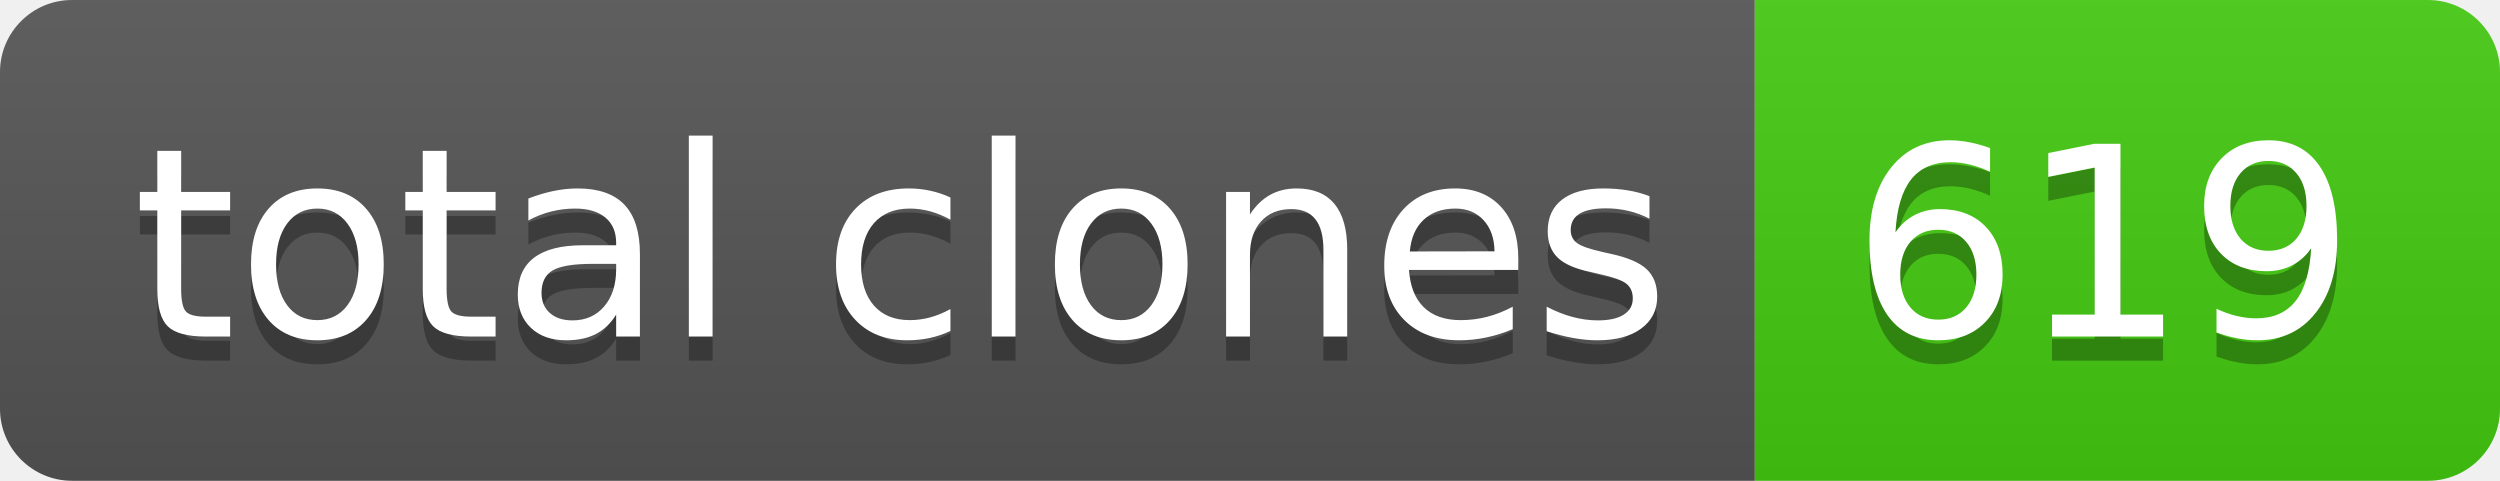
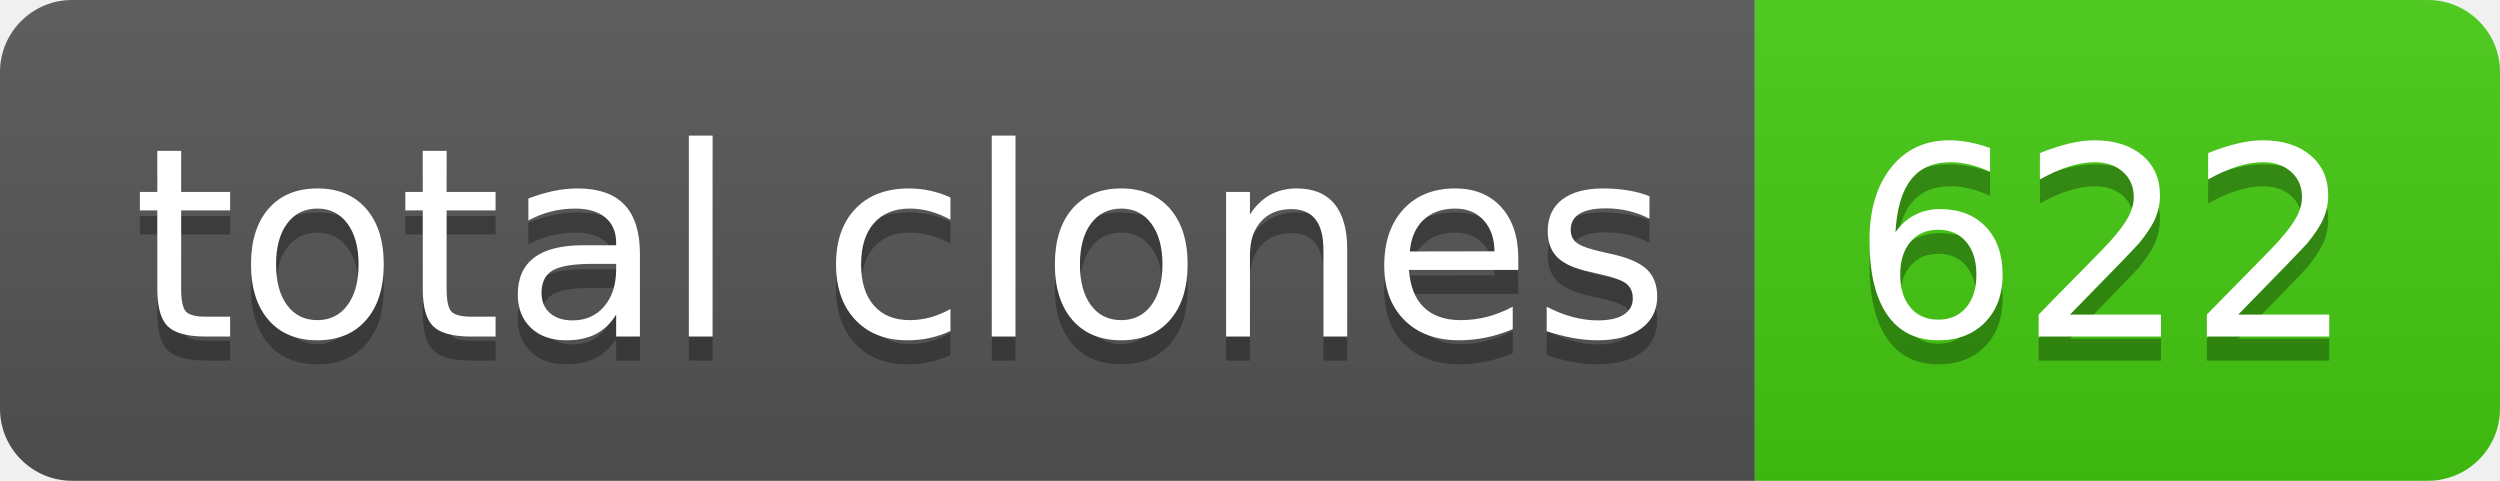
- <svg xmlns="http://www.w3.org/2000/svg" width="104" height="20" role="img" aria-label="total clones: 619">
+ <svg xmlns="http://www.w3.org/2000/svg" width="104" height="20" role="img" aria-label="total clones: 622">
  <linearGradient id="s" x2="0" y2="100%">
    <stop offset="0" stop-color="#bbb" stop-opacity=".1" />
    <stop offset="1" stop-opacity=".1" />
  </linearGradient>
  <clipPath id="r">
    <rect width="104" height="20" rx="3" fill="#fff" />
  </clipPath>
  <g clip-path="url(#r)">
    <rect width="73" height="20" fill="#555" />
    <rect x="73" width="31" height="20" fill="#4c1" />
    <rect width="104" height="20" fill="url(#s)" />
  </g>
  <g fill="#fff" text-anchor="middle" font-family="Verdana,Geneva,DejaVu Sans,sans-serif" text-rendering="geometricPrecision" font-size="110">
    <text aria-hidden="true" x="375" y="150" fill="#010101" fill-opacity=".3" transform="scale(.1)" textLength="630">total clones</text>
    <text x="375" y="140" transform="scale(.1)" fill="#fff" textLength="630">total clones</text>
-     <text aria-hidden="true" x="875" y="150" fill="#010101" fill-opacity=".3" transform="scale(.1)" textLength="210">619</text>
-     <text x="875" y="140" transform="scale(.1)" fill="#fff" textLength="210">619</text>
+     <text aria-hidden="true" x="875" y="150" fill="#010101" fill-opacity=".3" transform="scale(.1)" textLength="210">622</text>
+     <text x="875" y="140" transform="scale(.1)" fill="#fff" textLength="210">622</text>
  </g>
</svg>
